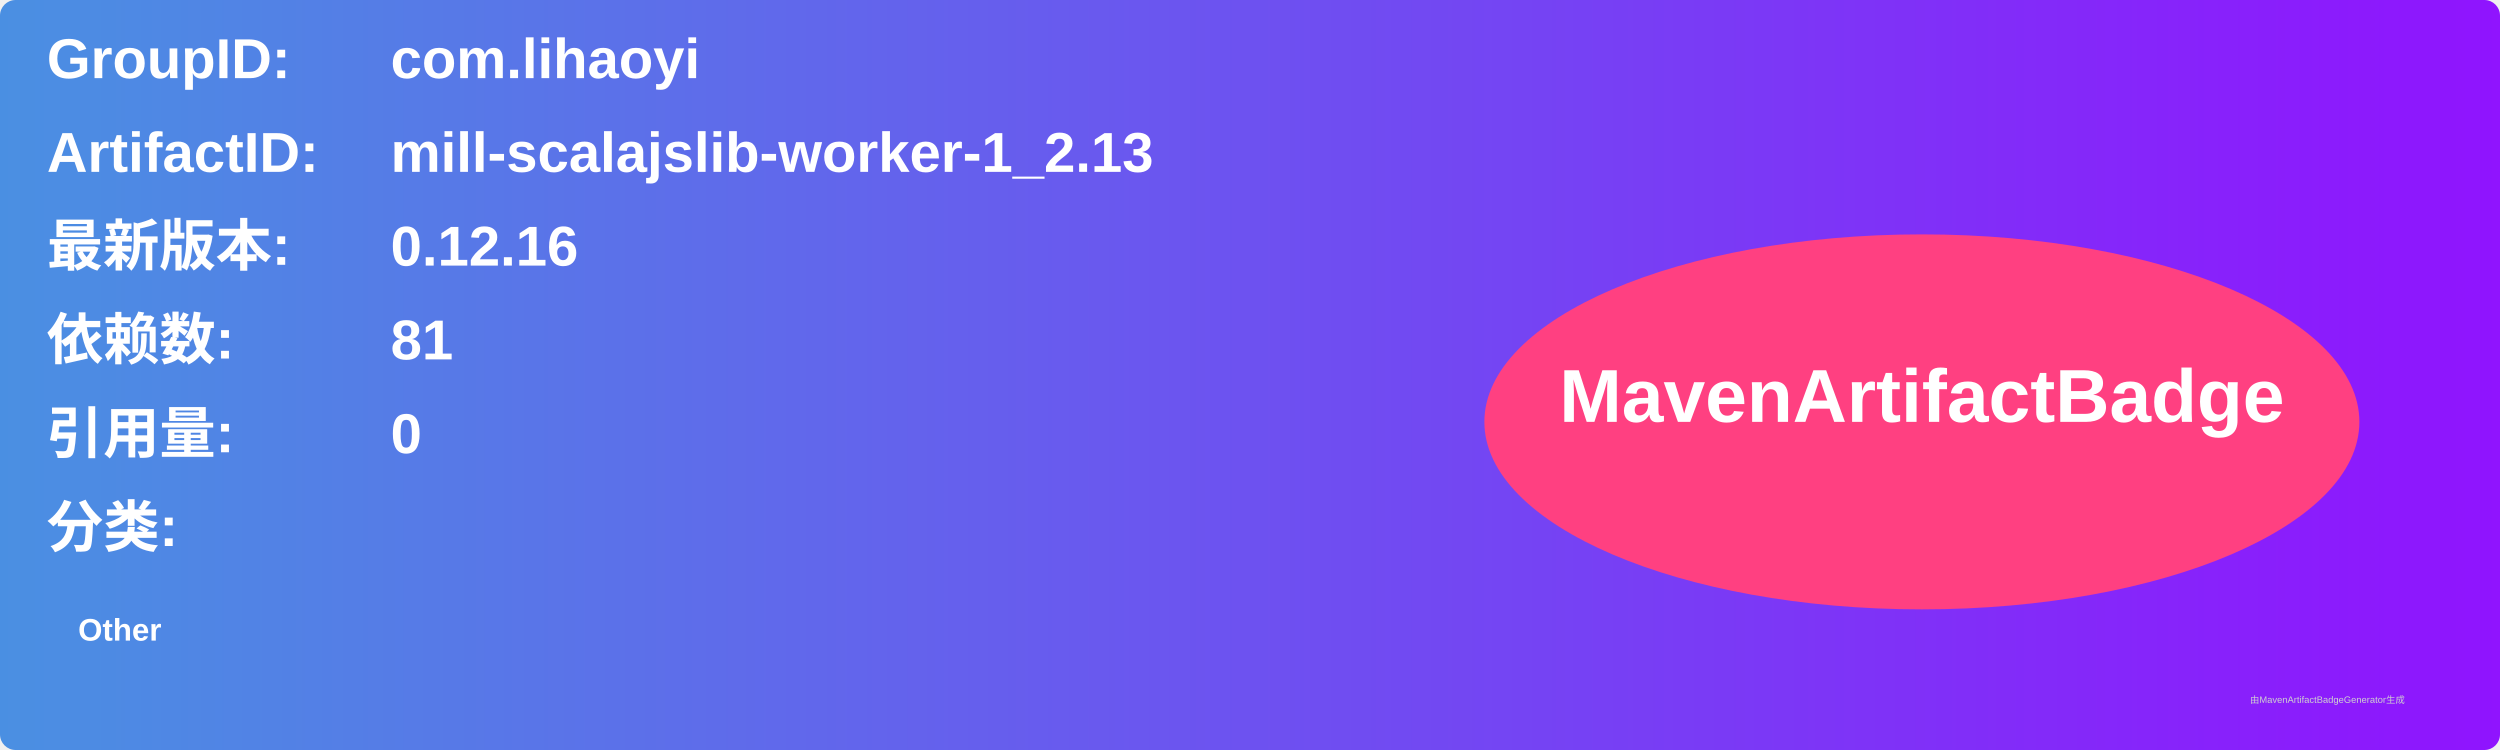
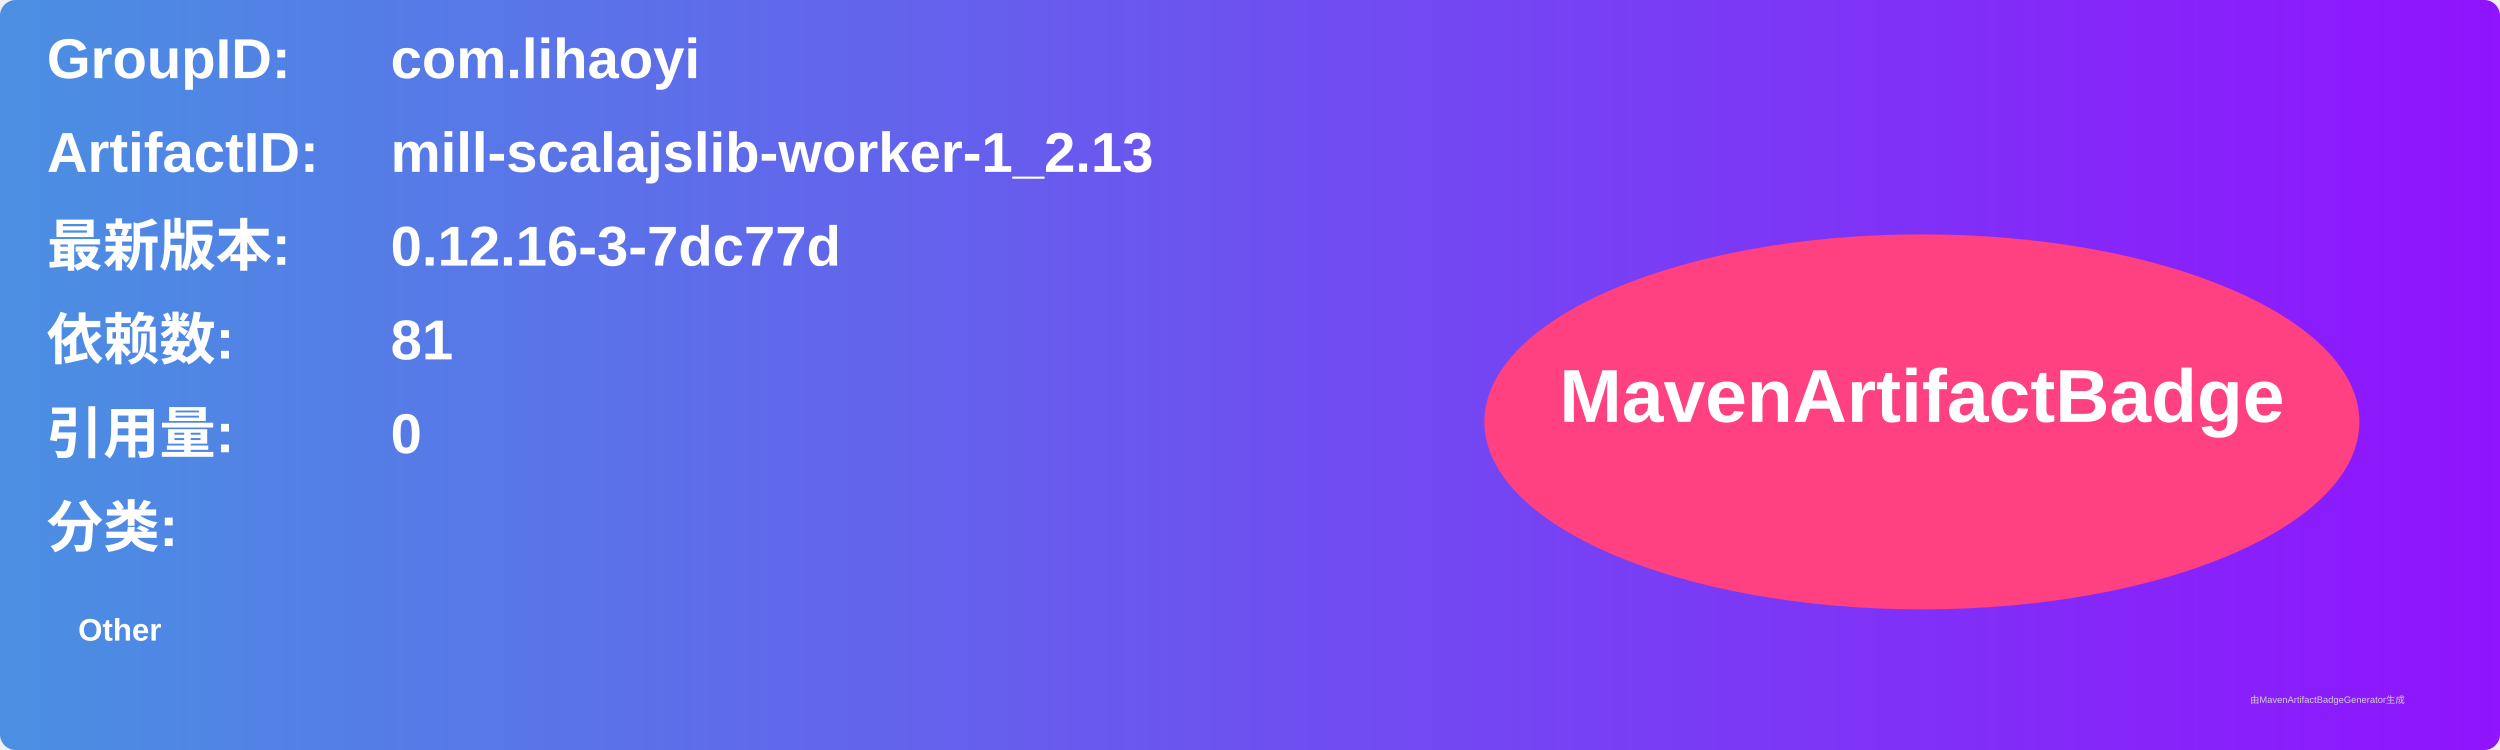
<svg xmlns="http://www.w3.org/2000/svg" width="800" height="240" viewBox="0 0 800 240">
  <linearGradient id="grad" x1="0%" y1="0%" x2="100%" y2="0%">
    <stop offset="0%" stop-color="#4a90e2" />
    <stop offset="100%" stop-color="#9013fe" />
  </linearGradient>
  <rect width="100%" height="100%" rx="5" ry="5" fill="url(#grad)" />
  <g transform="translate(15, 15)">
    <text x="0" y="10" font-family="Arial" font-size="18" fill="white" font-weight="bold" width="260">GroupID:</text>
    <text x="110" y="10" font-family="Arial" font-size="18" fill="white" font-weight="bold" width="460">com.lihaoyi</text>
    <text x="0" y="40" font-family="Arial" font-size="18" fill="white" font-weight="bold" width="260">ArtifactID:</text>
    <text x="110" y="40" font-family="Arial" font-size="18" fill="white" font-weight="bold" width="460">mill-scalajslib-worker-1_2.13</text>
    <text x="0" y="70" font-family="Arial" font-size="18" fill="white" font-weight="bold">最新版本:</text>
    <text x="110" y="70" font-family="Arial" font-size="18" fill="white" font-weight="bold">
-       <tspan font-weight="bold">0.12.16</tspan>
+       <tspan font-weight="bold">0.12.16-3-7dc77d</tspan>
    </text>
    <text x="0" y="100" font-family="Arial" font-size="18" fill="white" font-weight="bold">依赖数: </text>
    <text x="110" y="100" font-family="Arial" font-size="18" fill="white">
      <tspan font-weight="bold">81</tspan>
    </text>
    <text x="0" y="130" font-family="Arial" font-size="18" fill="white" font-weight="bold">引用量: </text>
    <text x="110" y="130" font-family="Arial" font-size="18" fill="white">
      <tspan font-weight="bold">0</tspan>
    </text>
    <text x="0" y="160" font-family="Arial" font-size="18" fill="white" font-weight="bold">分类:</text>
    <text x="10" y="190" font-family="Arial" font-size="10" fill="white">
      <tspan font-weight="bold">Other</tspan>
    </text>
    <ellipse cx="600" cy="120" rx="140" ry="60" fill="#ff4081" />
    <text x="600" y="120" text-anchor="middle" font-family="Arial" font-size="24" fill="white" font-weight="bold">MavenArtifactBadge</text>
  </g>
  <text x="720" y="225" font-family="Arial" font-size="3" fill="#d0d0d0">由MavenArtifactBadgeGenerator生成</text>
</svg>
